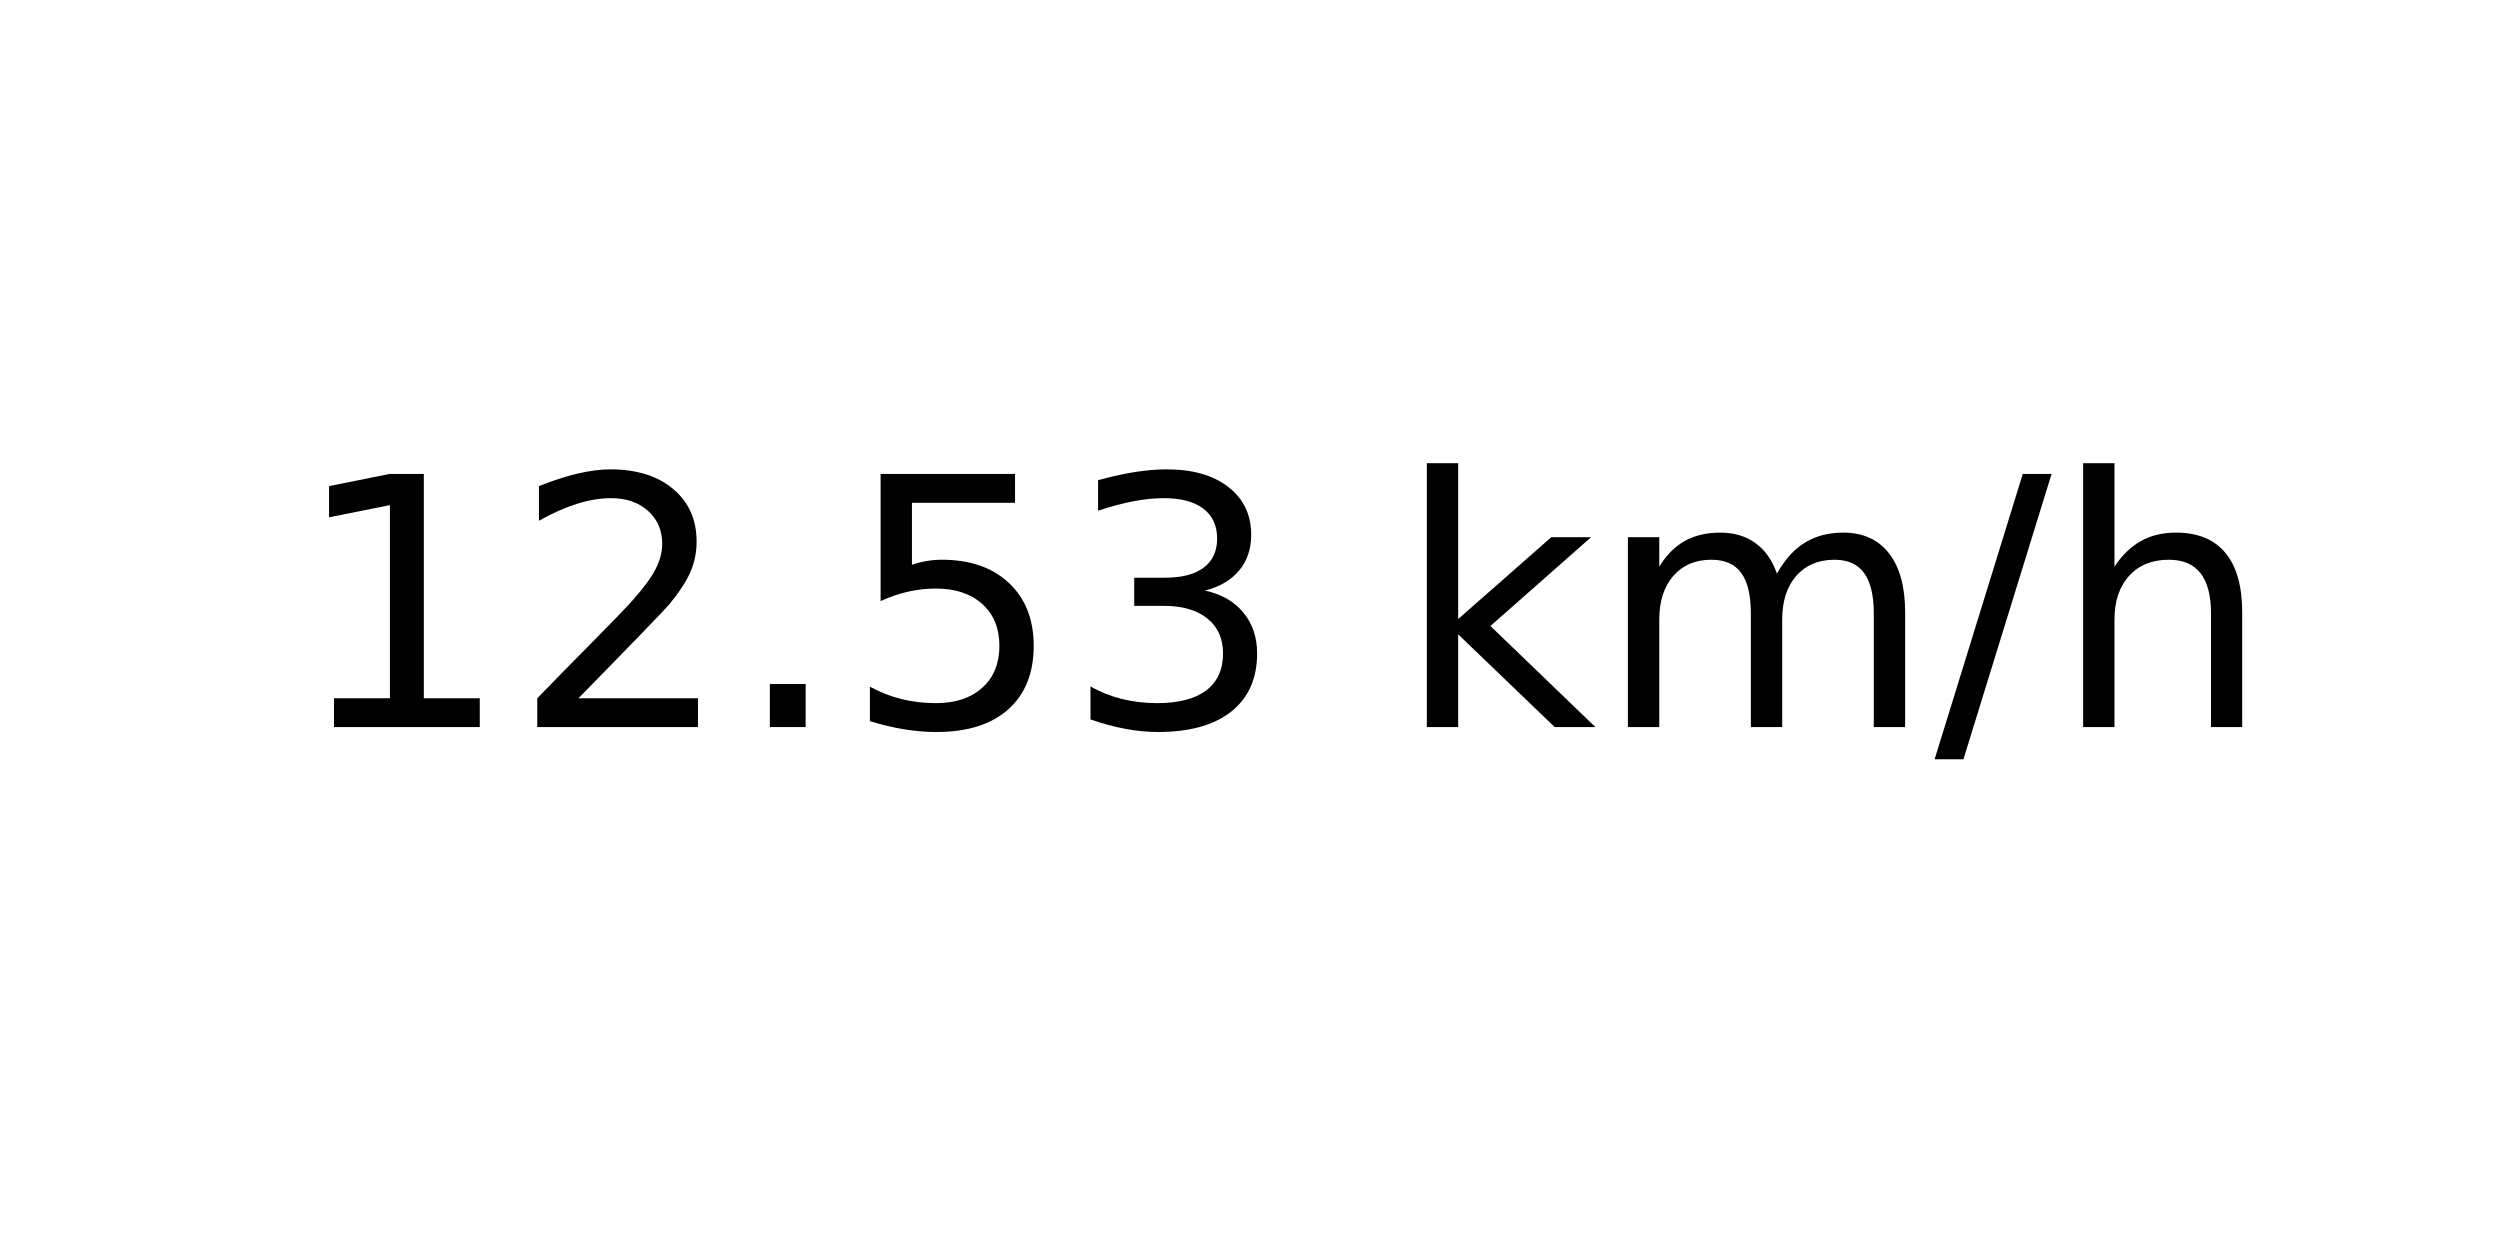
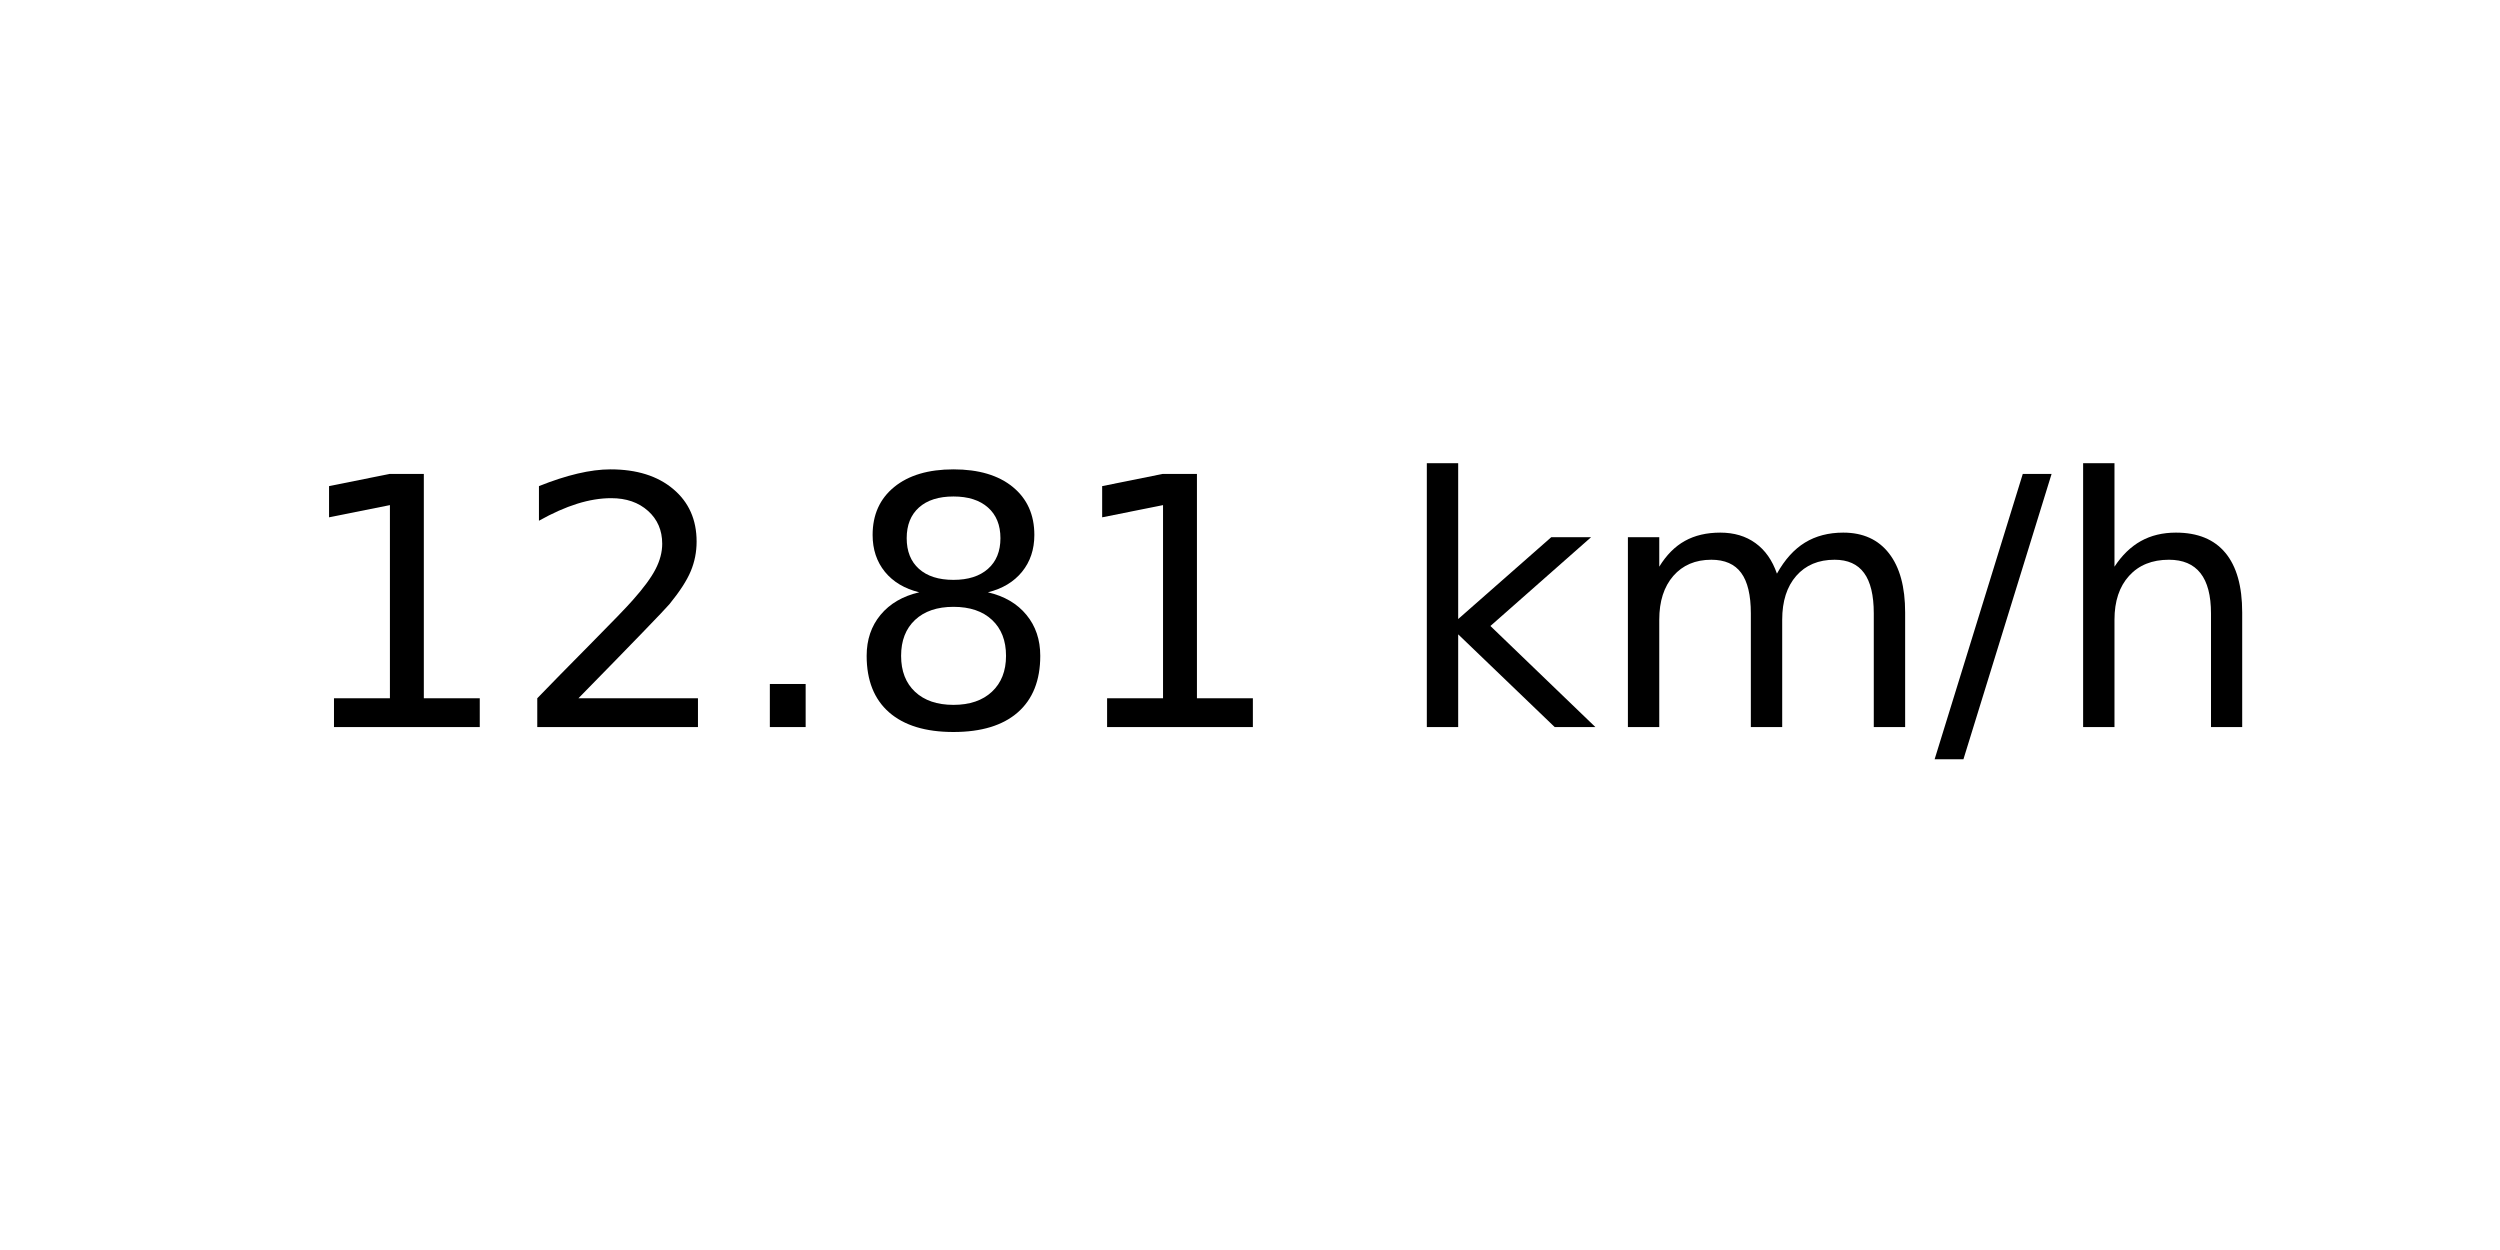
<svg xmlns="http://www.w3.org/2000/svg" xmlns:xlink="http://www.w3.org/1999/xlink" width="72pt" height="36pt" viewBox="0 0 72 36" version="1.1">
  <defs>
    <style type="text/css">*{stroke-linejoin: round; stroke-linecap: butt}</style>
  </defs>
  <g id="figure_1">
    <g id="axes_1">
      <g id="text_1">
        <g transform="translate(8.378125 20.93937) scale(0.1 -0.1)">
          <defs>
            <path id="DejaVuSans-31" d="M 794 531  L 1825 531  L 1825 4091  L 703 3866  L 703 4441  L 1819 4666  L 2450 4666  L 2450 531  L 3481 531  L 3481 0  L 794 0  L 794 531  z " transform="scale(0.015625)" />
            <path id="DejaVuSans-32" d="M 1228 531  L 3431 531  L 3431 0  L 469 0  L 469 531  Q 828 903 1448 1529  Q 2069 2156 2228 2338  Q 2531 2678 2651 2914  Q 2772 3150 2772 3378  Q 2772 3750 2511 3984  Q 2250 4219 1831 4219  Q 1534 4219 1204 4116  Q 875 4013 500 3803  L 500 4441  Q 881 4594 1212 4672  Q 1544 4750 1819 4750  Q 2544 4750 2975 4387  Q 3406 4025 3406 3419  Q 3406 3131 3298 2873  Q 3191 2616 2906 2266  Q 2828 2175 2409 1742  Q 1991 1309 1228 531  z " transform="scale(0.015625)" />
            <path id="DejaVuSans-2e" d="M 684 794  L 1344 794  L 1344 0  L 684 0  L 684 794  z " transform="scale(0.015625)" />
-             <path id="DejaVuSans-35" d="M 691 4666  L 3169 4666  L 3169 4134  L 1269 4134  L 1269 2991  Q 1406 3038 1543 3061  Q 1681 3084 1819 3084  Q 2600 3084 3056 2656  Q 3513 2228 3513 1497  Q 3513 744 3044 326  Q 2575 -91 1722 -91  Q 1428 -91 1123 -41  Q 819 9 494 109  L 494 744  Q 775 591 1075 516  Q 1375 441 1709 441  Q 2250 441 2565 725  Q 2881 1009 2881 1497  Q 2881 1984 2565 2268  Q 2250 2553 1709 2553  Q 1456 2553 1204 2497  Q 953 2441 691 2322  L 691 4666  z " transform="scale(0.015625)" />
-             <path id="DejaVuSans-33" d="M 2597 2516  Q 3050 2419 3304 2112  Q 3559 1806 3559 1356  Q 3559 666 3084 287  Q 2609 -91 1734 -91  Q 1441 -91 1130 -33  Q 819 25 488 141  L 488 750  Q 750 597 1062 519  Q 1375 441 1716 441  Q 2309 441 2620 675  Q 2931 909 2931 1356  Q 2931 1769 2642 2001  Q 2353 2234 1838 2234  L 1294 2234  L 1294 2753  L 1863 2753  Q 2328 2753 2575 2939  Q 2822 3125 2822 3475  Q 2822 3834 2567 4026  Q 2313 4219 1838 4219  Q 1578 4219 1281 4162  Q 984 4106 628 3988  L 628 4550  Q 988 4650 1302 4700  Q 1616 4750 1894 4750  Q 2613 4750 3031 4423  Q 3450 4097 3450 3541  Q 3450 3153 3228 2886  Q 3006 2619 2597 2516  z " transform="scale(0.015625)" />
+             <path id="DejaVuSans-38" d="M 2034 2216  Q 1584 2216 1326 1975  Q 1069 1734 1069 1313  Q 1069 891 1326 650  Q 1584 409 2034 409  Q 2484 409 2743 651  Q 3003 894 3003 1313  Q 3003 1734 2745 1975  Q 2488 2216 2034 2216  z M 1403 2484  Q 997 2584 770 2862  Q 544 3141 544 3541  Q 544 4100 942 4425  Q 1341 4750 2034 4750  Q 2731 4750 3128 4425  Q 3525 4100 3525 3541  Q 3525 3141 3298 2862  Q 3072 2584 2669 2484  Q 3125 2378 3379 2068  Q 3634 1759 3634 1313  Q 3634 634 3220 271  Q 2806 -91 2034 -91  Q 1263 -91 848 271  Q 434 634 434 1313  Q 434 1759 690 2068  Q 947 2378 1403 2484  z M 1172 3481  Q 1172 3119 1398 2916  Q 1625 2713 2034 2713  Q 2441 2713 2670 2916  Q 2900 3119 2900 3481  Q 2900 3844 2670 4047  Q 2441 4250 2034 4250  Q 1625 4250 1398 4047  Q 1172 3844 1172 3481  z " transform="scale(0.015625)" />
            <path id="DejaVuSans-20" transform="scale(0.015625)" />
            <path id="DejaVuSans-6b" d="M 581 4863  L 1159 4863  L 1159 1991  L 2875 3500  L 3609 3500  L 1753 1863  L 3688 0  L 2938 0  L 1159 1709  L 1159 0  L 581 0  L 581 4863  z " transform="scale(0.015625)" />
            <path id="DejaVuSans-6d" d="M 3328 2828  Q 3544 3216 3844 3400  Q 4144 3584 4550 3584  Q 5097 3584 5394 3201  Q 5691 2819 5691 2113  L 5691 0  L 5113 0  L 5113 2094  Q 5113 2597 4934 2840  Q 4756 3084 4391 3084  Q 3944 3084 3684 2787  Q 3425 2491 3425 1978  L 3425 0  L 2847 0  L 2847 2094  Q 2847 2600 2669 2842  Q 2491 3084 2119 3084  Q 1678 3084 1418 2786  Q 1159 2488 1159 1978  L 1159 0  L 581 0  L 581 3500  L 1159 3500  L 1159 2956  Q 1356 3278 1631 3431  Q 1906 3584 2284 3584  Q 2666 3584 2933 3390  Q 3200 3197 3328 2828  z " transform="scale(0.015625)" />
            <path id="DejaVuSans-2f" d="M 1625 4666  L 2156 4666  L 531 -594  L 0 -594  L 1625 4666  z " transform="scale(0.015625)" />
            <path id="DejaVuSans-68" d="M 3513 2113  L 3513 0  L 2938 0  L 2938 2094  Q 2938 2591 2744 2837  Q 2550 3084 2163 3084  Q 1697 3084 1428 2787  Q 1159 2491 1159 1978  L 1159 0  L 581 0  L 581 4863  L 1159 4863  L 1159 2956  Q 1366 3272 1645 3428  Q 1925 3584 2291 3584  Q 2894 3584 3203 3211  Q 3513 2838 3513 2113  z " transform="scale(0.015625)" />
          </defs>
          <use xlink:href="#DejaVuSans-31" />
          <use xlink:href="#DejaVuSans-32" x="63.623" />
          <use xlink:href="#DejaVuSans-2e" x="127.246" />
-           <use xlink:href="#DejaVuSans-35" x="159.033" />
-           <use xlink:href="#DejaVuSans-33" x="222.656" />
+           <use xlink:href="#DejaVuSans-38" x="159.033" />
+           <use xlink:href="#DejaVuSans-31" x="222.656" />
          <use xlink:href="#DejaVuSans-20" x="286.279" />
          <use xlink:href="#DejaVuSans-6b" x="318.066" />
          <use xlink:href="#DejaVuSans-6d" x="375.977" />
          <use xlink:href="#DejaVuSans-2f" x="473.389" />
          <use xlink:href="#DejaVuSans-68" x="507.08" />
        </g>
      </g>
    </g>
  </g>
</svg>
